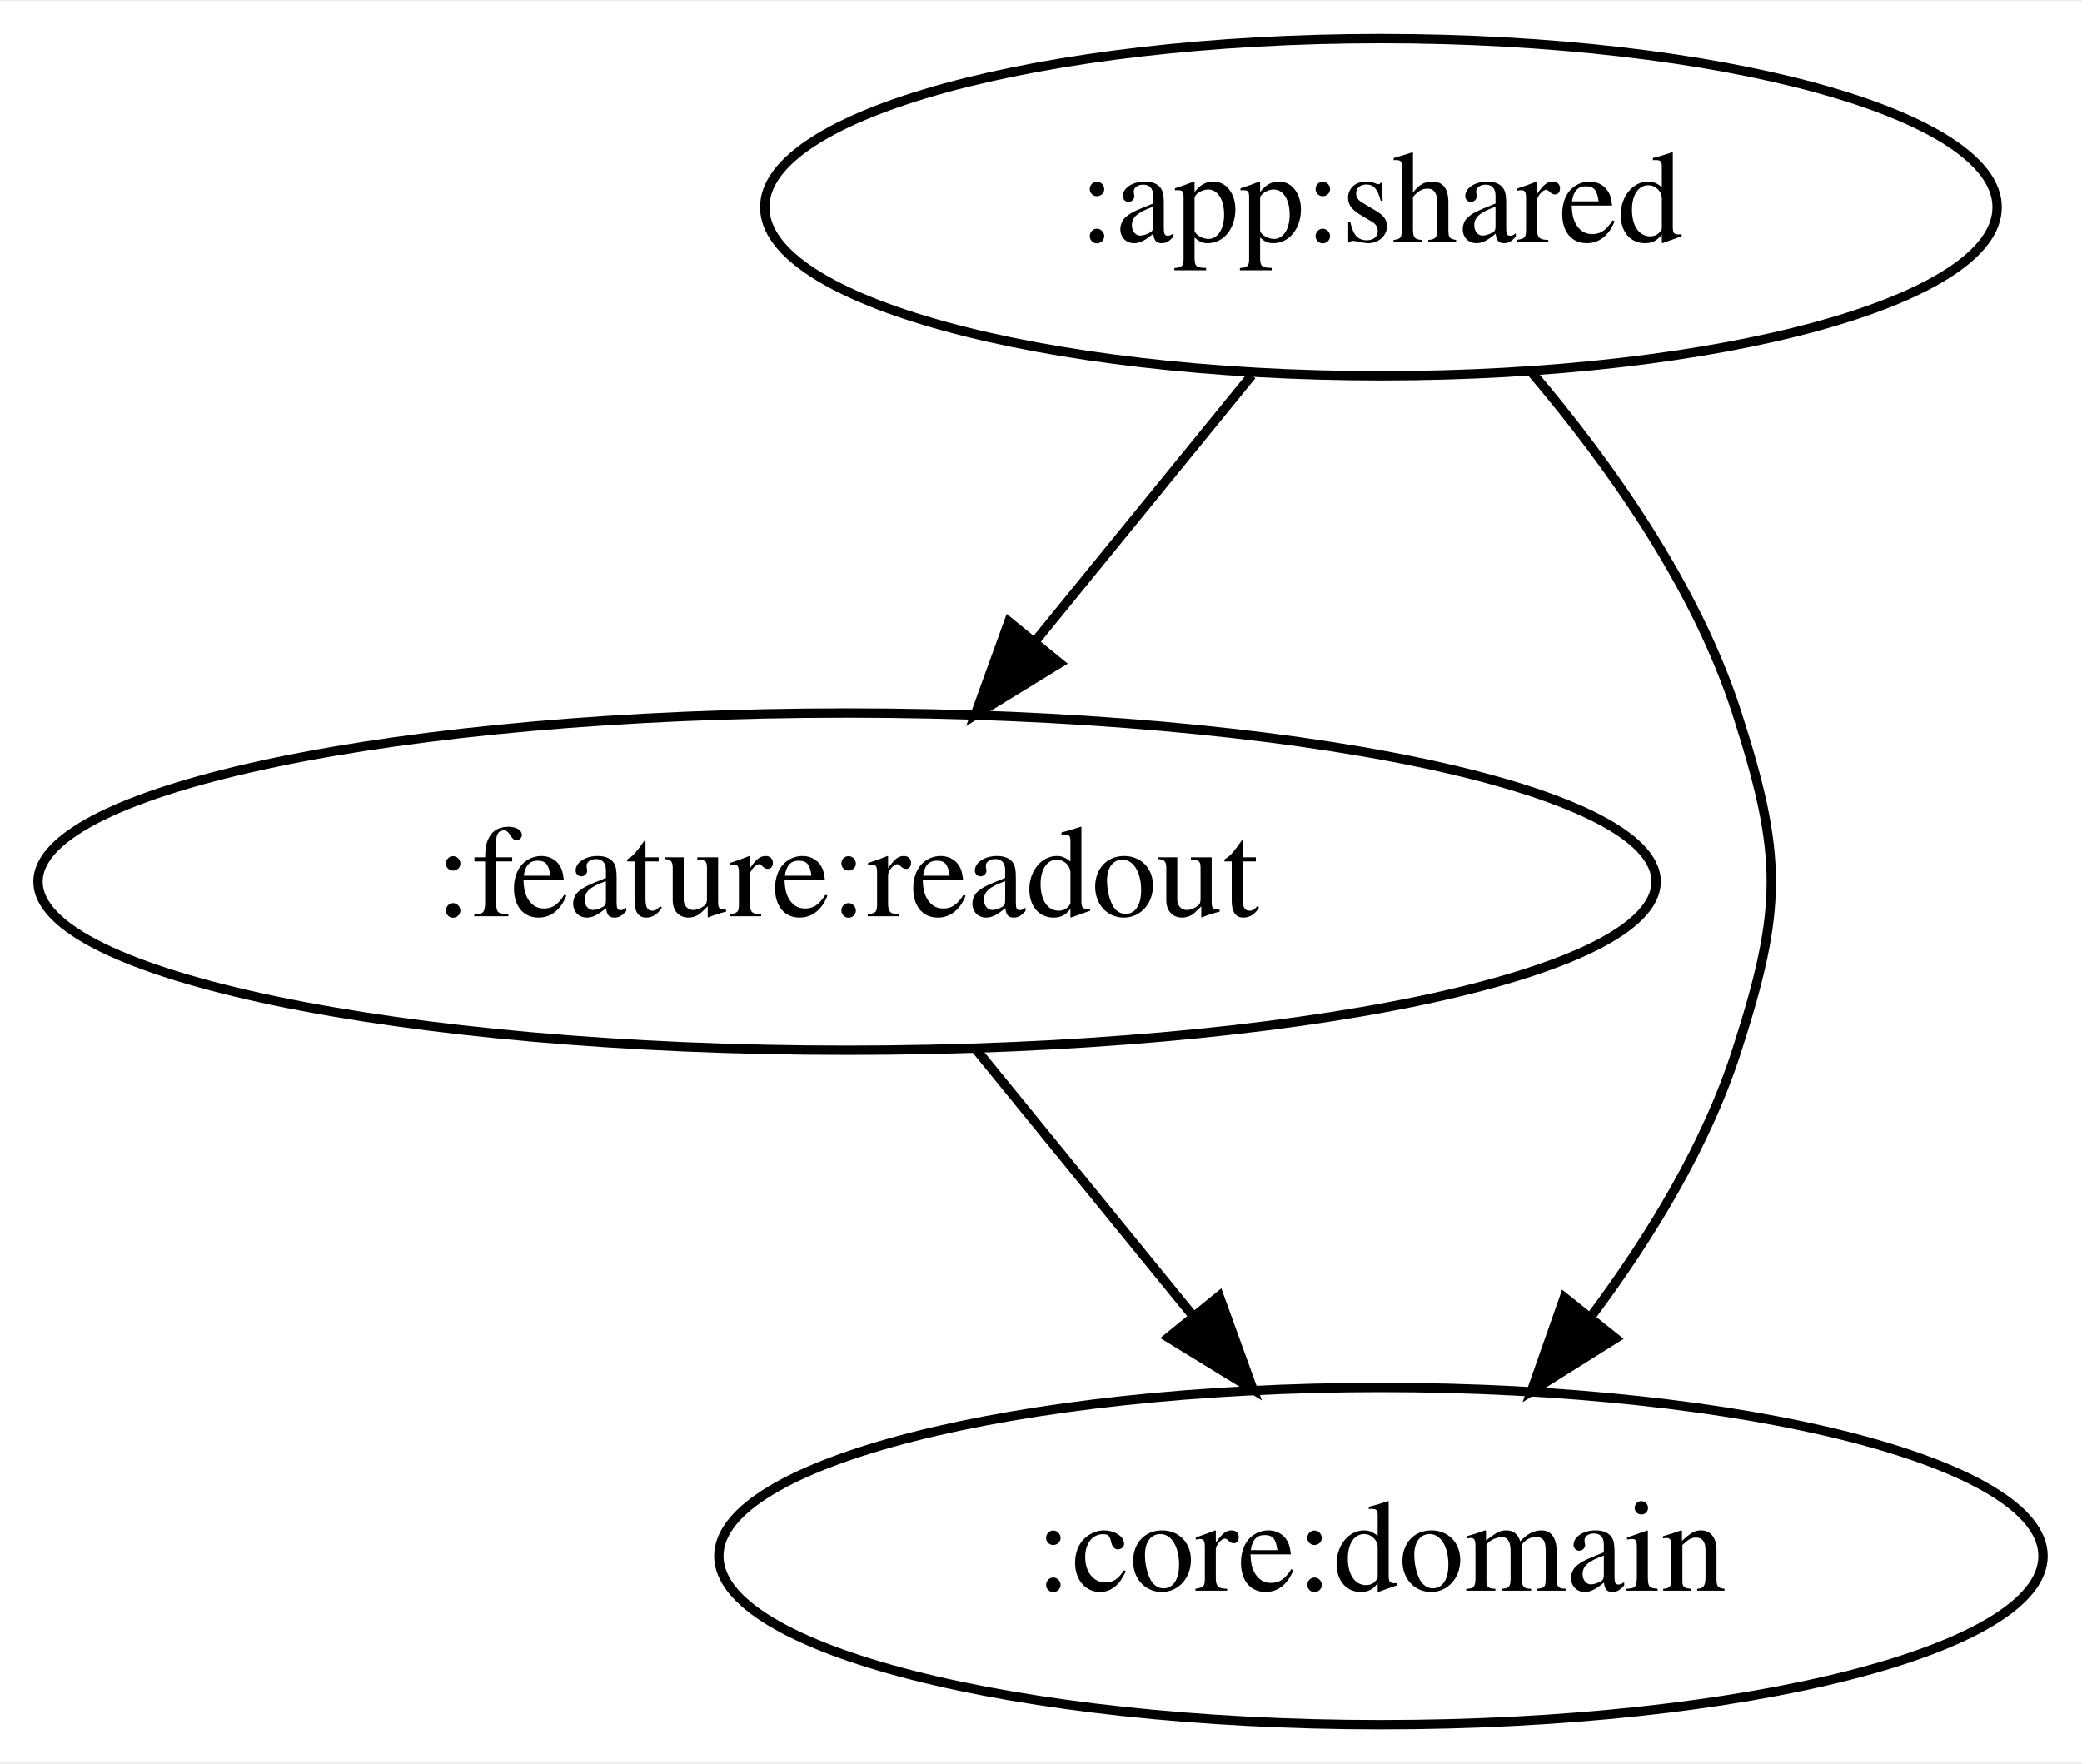
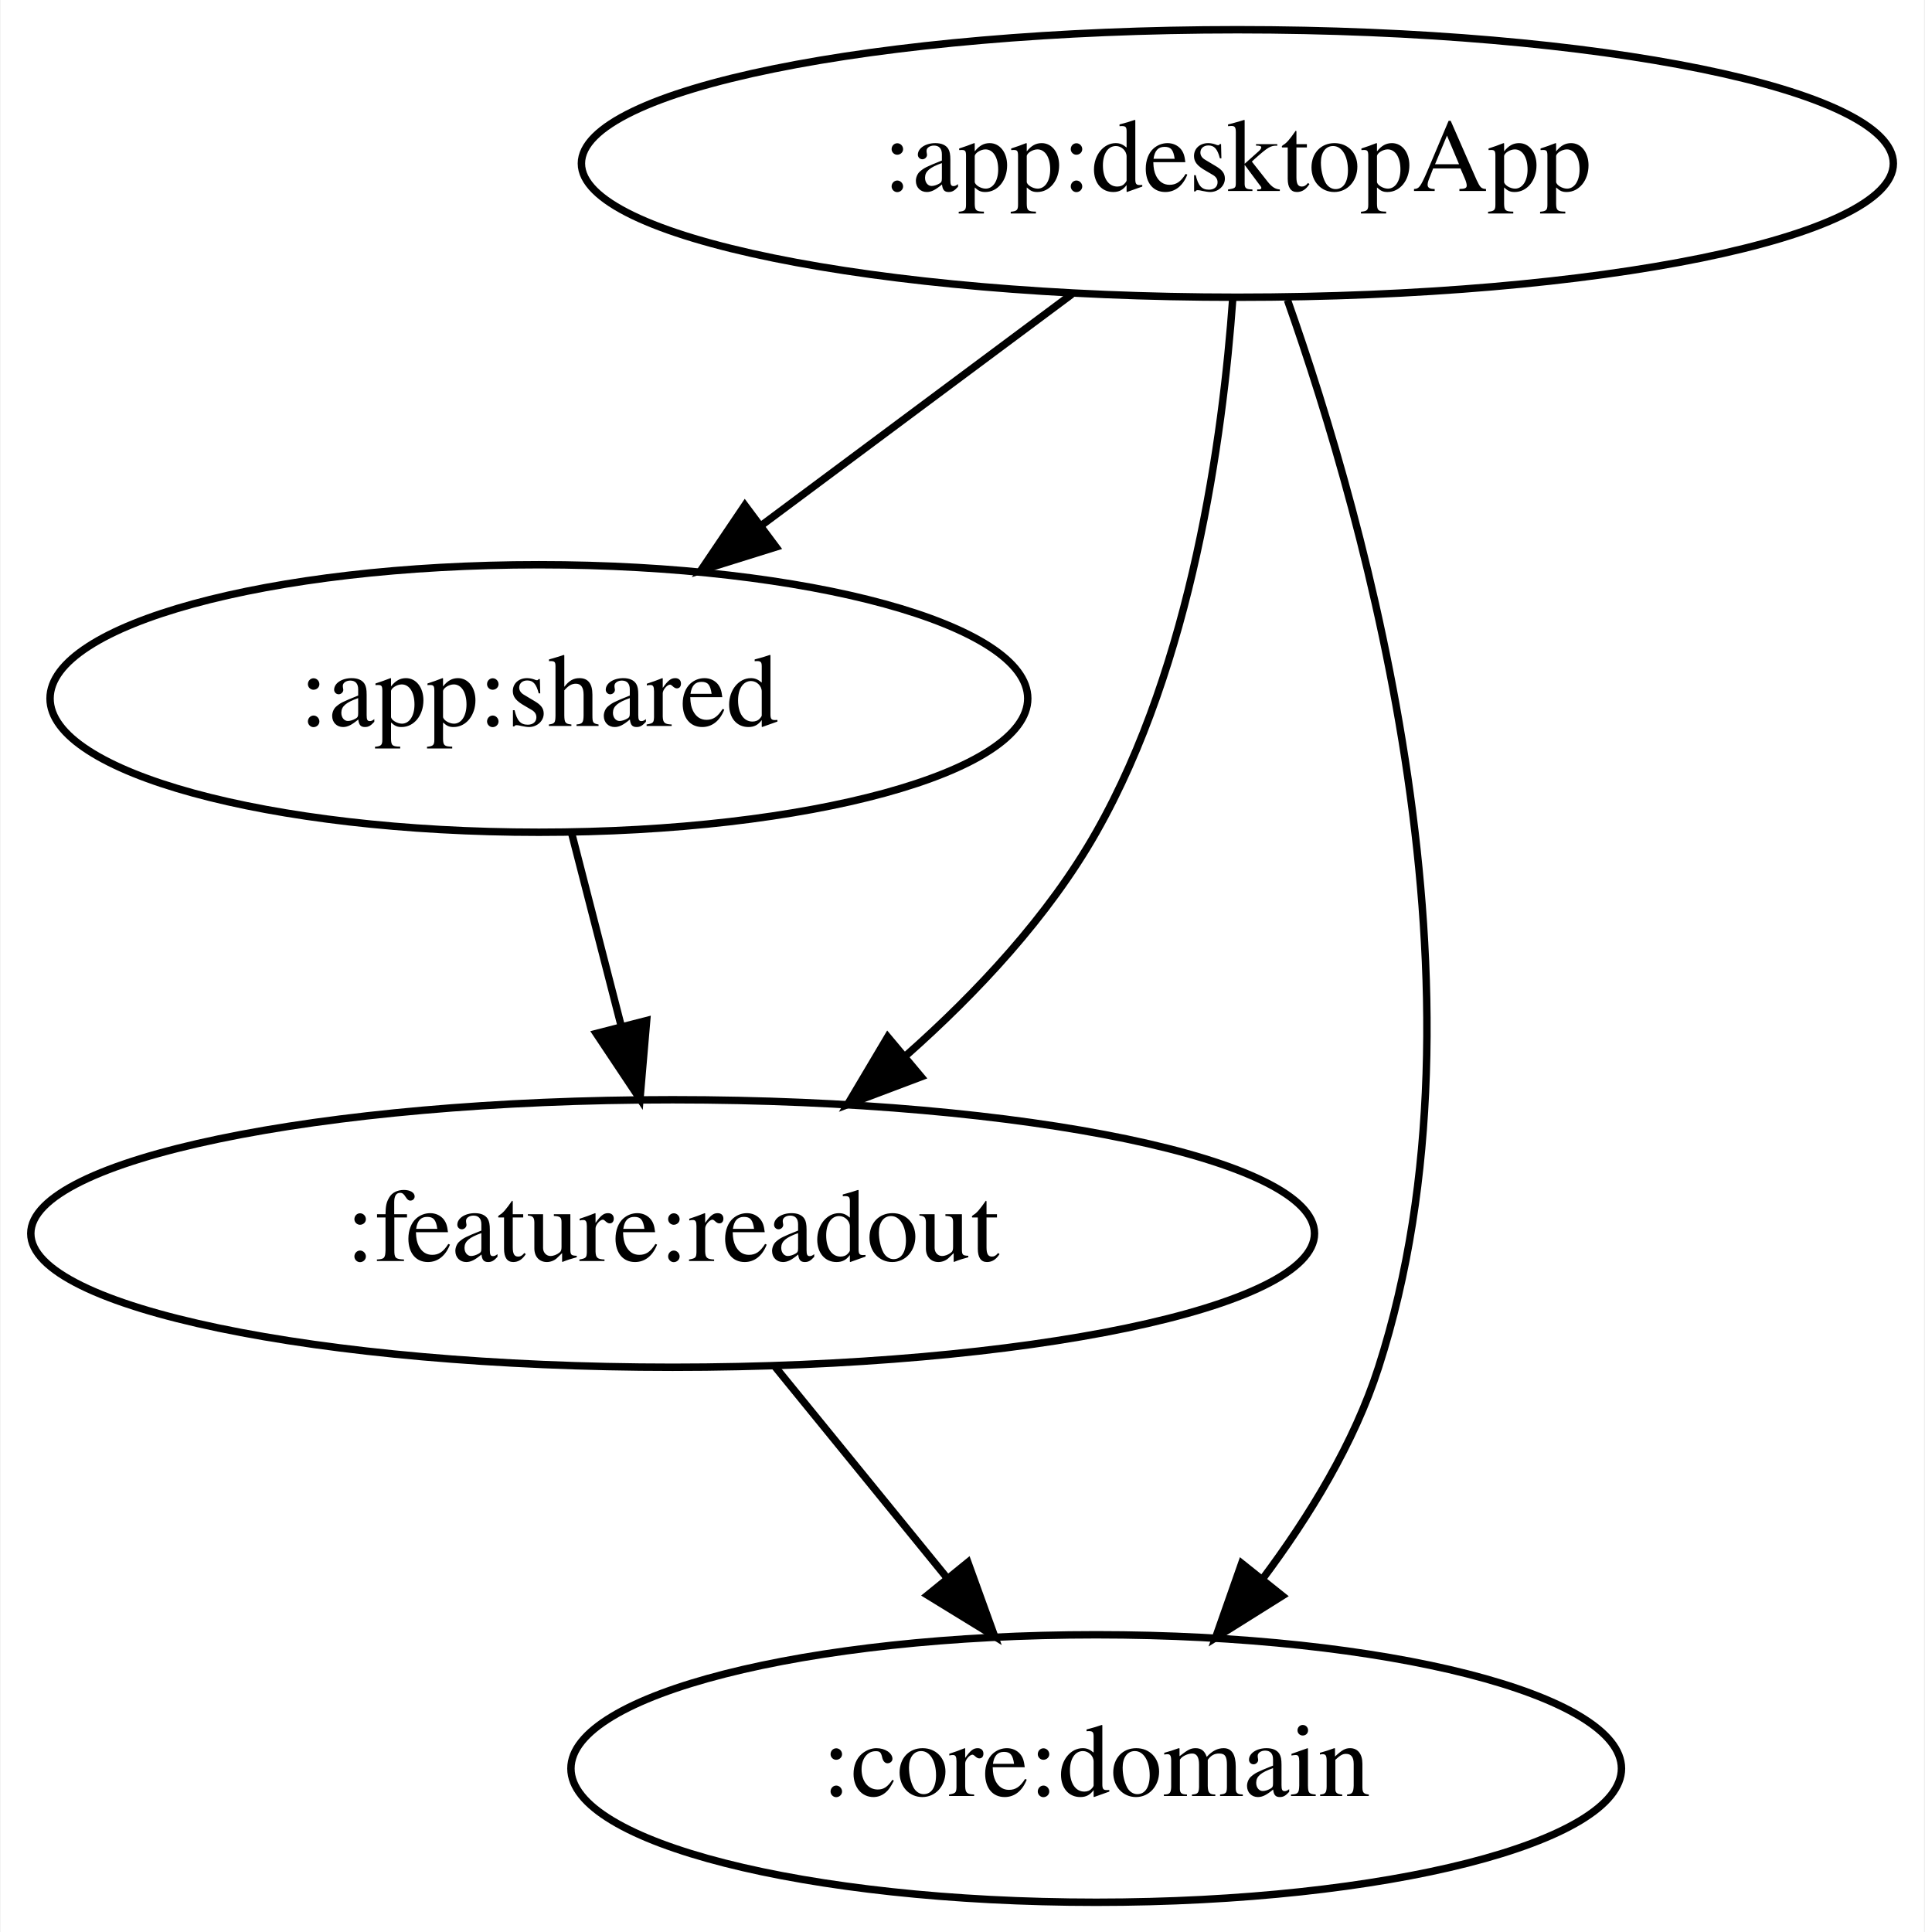
- <svg xmlns="http://www.w3.org/2000/svg" width="222pt" height="188pt" viewBox="0.00 0.00 222.29 188.00">
-   <g id="graph0" class="graph" transform="scale(1 1) rotate(0) translate(4 184)">
-     <polygon fill="white" stroke="transparent" points="-4,4 -4,-184 218.29,-184 218.29,4 -4,4" />
+ <svg xmlns="http://www.w3.org/2000/svg" width="259pt" height="260pt" viewBox="0.00 0.00 258.83 260.00">
+   <g id="graph0" class="graph" transform="scale(1 1) rotate(0) translate(4 256)">
+     <polygon fill="white" stroke="transparent" points="-4,4 -4,-256 254.83,-256 254.83,4 -4,4" />
    <g id="node1" class="node">
-       <ellipse fill="none" stroke="black" cx="143.44" cy="-162" rx="65.79" ry="18" />
-       <text text-anchor="middle" x="143.44" y="-158.3" font-family="Times,serif" font-size="14.00">:app:shared</text>
+       <ellipse fill="none" stroke="black" cx="162.44" cy="-234" rx="88.28" ry="18" />
+       <text text-anchor="middle" x="162.44" y="-230.3" font-family="Times,serif" font-size="14.00">:app:desktopApp</text>
    </g>
    <g id="node2" class="node">
-       <ellipse fill="none" stroke="black" cx="86.44" cy="-90" rx="86.38" ry="18" />
-       <text text-anchor="middle" x="86.44" y="-86.3" font-family="Times,serif" font-size="14.00">:feature:readout</text>
+       <ellipse fill="none" stroke="black" cx="68.44" cy="-162" rx="65.79" ry="18" />
+       <text text-anchor="middle" x="68.44" y="-158.3" font-family="Times,serif" font-size="14.00">:app:shared</text>
    </g>
    <g id="edge1" class="edge">
-       <path fill="none" stroke="black" d="M129.64,-144.05C122.71,-135.54 114.18,-125.07 106.54,-115.68" />
-       <polygon fill="black" stroke="black" points="109.14,-113.33 100.11,-107.79 103.71,-117.75 109.14,-113.33" />
+       <path fill="none" stroke="black" d="M140.17,-216.41C127.67,-207.1 111.91,-195.37 98.35,-185.27" />
+       <polygon fill="black" stroke="black" points="100.35,-182.39 90.23,-179.23 96.16,-188.01 100.35,-182.39" />
    </g>
    <g id="node3" class="node">
      <ellipse fill="none" stroke="black" cx="143.44" cy="-18" rx="70.69" ry="18" />
      <text text-anchor="middle" x="143.44" y="-14.3" font-family="Times,serif" font-size="14.00">:core:domain</text>
    </g>
    <g id="edge2" class="edge">
-       <path fill="none" stroke="black" d="M159.51,-144.39C167.8,-134.63 177.08,-121.58 181.44,-108 186.34,-92.77 186.34,-87.23 181.44,-72 178.17,-61.81 172.13,-51.93 165.82,-43.5" />
+       <path fill="none" stroke="black" d="M169.18,-215.62C179.8,-185.59 197.64,-122.37 181.44,-72 178.17,-61.81 172.13,-51.93 165.82,-43.5" />
      <polygon fill="black" stroke="black" points="168.49,-41.24 159.51,-35.61 163.02,-45.61 168.49,-41.24" />
    </g>
+     <g id="node4" class="node">
+       <ellipse fill="none" stroke="black" cx="86.44" cy="-90" rx="86.38" ry="18" />
+       <text text-anchor="middle" x="86.44" y="-86.3" font-family="Times,serif" font-size="14.00">:feature:readout</text>
+     </g>
    <g id="edge3" class="edge">
+       <path fill="none" stroke="black" d="M161.82,-215.85C160.48,-197.09 156.31,-166.67 143.44,-144 137.04,-132.71 127.41,-122.42 117.88,-113.98" />
+       <polygon fill="black" stroke="black" points="119.88,-111.09 109.97,-107.35 115.38,-116.46 119.88,-111.09" />
+     </g>
+     <g id="edge4" class="edge">
+       <path fill="none" stroke="black" d="M72.89,-143.7C74.9,-135.9 77.31,-126.51 79.54,-117.83" />
+       <polygon fill="black" stroke="black" points="82.94,-118.66 82.04,-108.1 76.16,-116.92 82.94,-118.66" />
+     </g>
+     <g id="edge5" class="edge">
      <path fill="none" stroke="black" d="M100.24,-72.05C107.17,-63.54 115.7,-53.07 123.34,-43.68" />
      <polygon fill="black" stroke="black" points="126.17,-45.75 129.77,-35.79 120.74,-41.33 126.17,-45.75" />
    </g>
  </g>
</svg>
